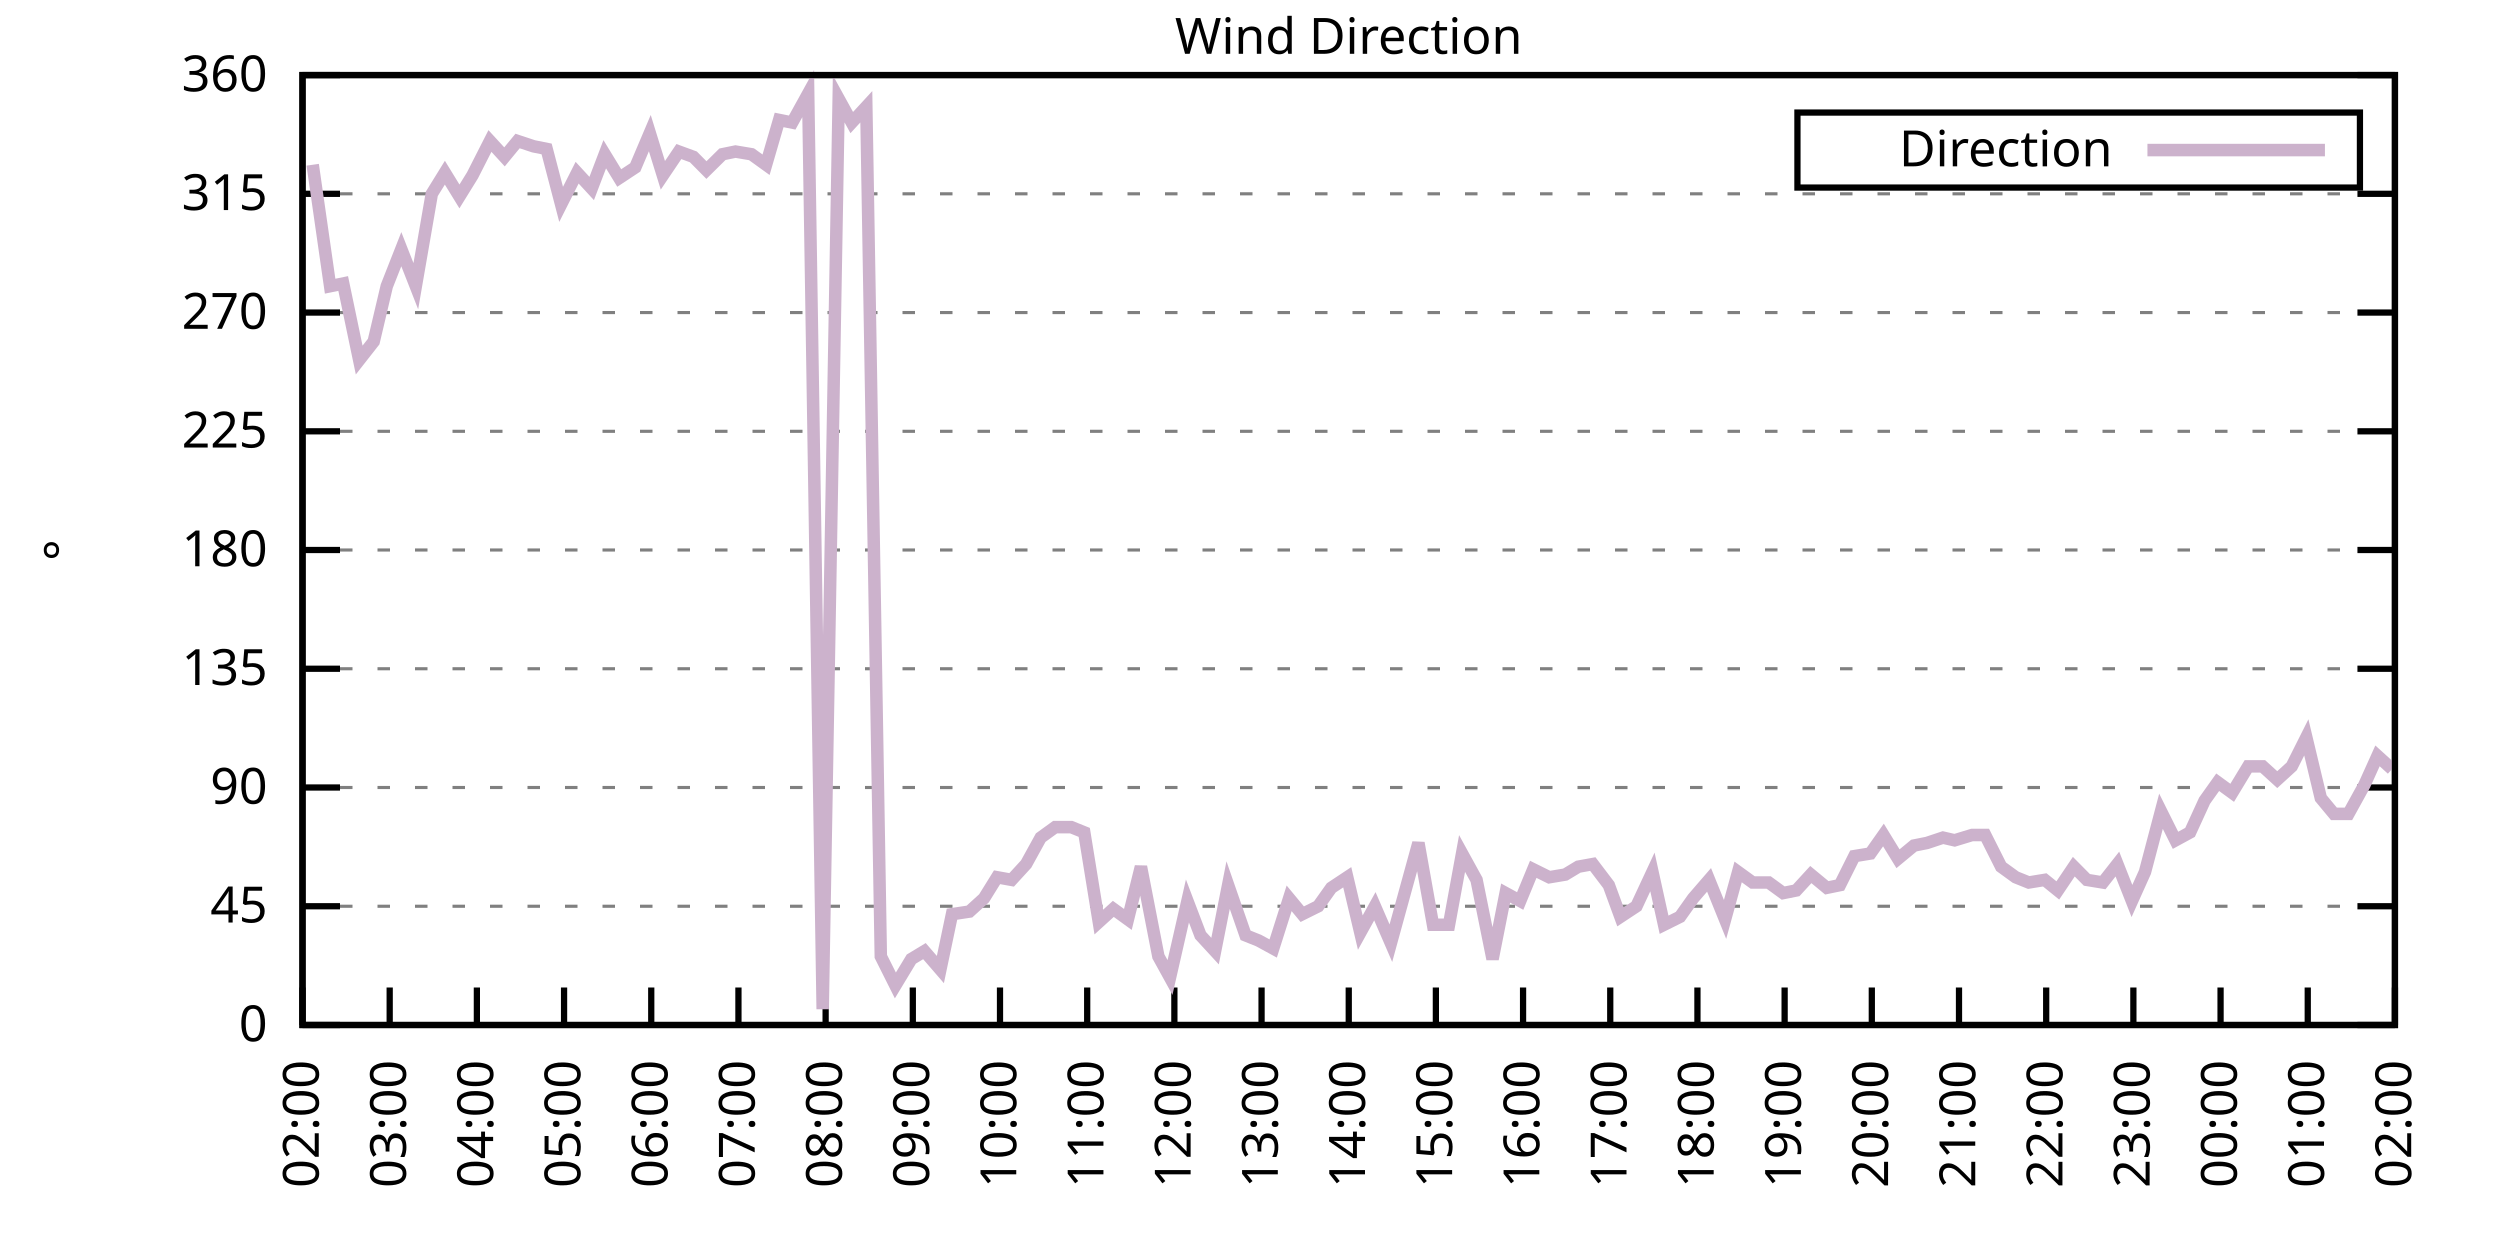
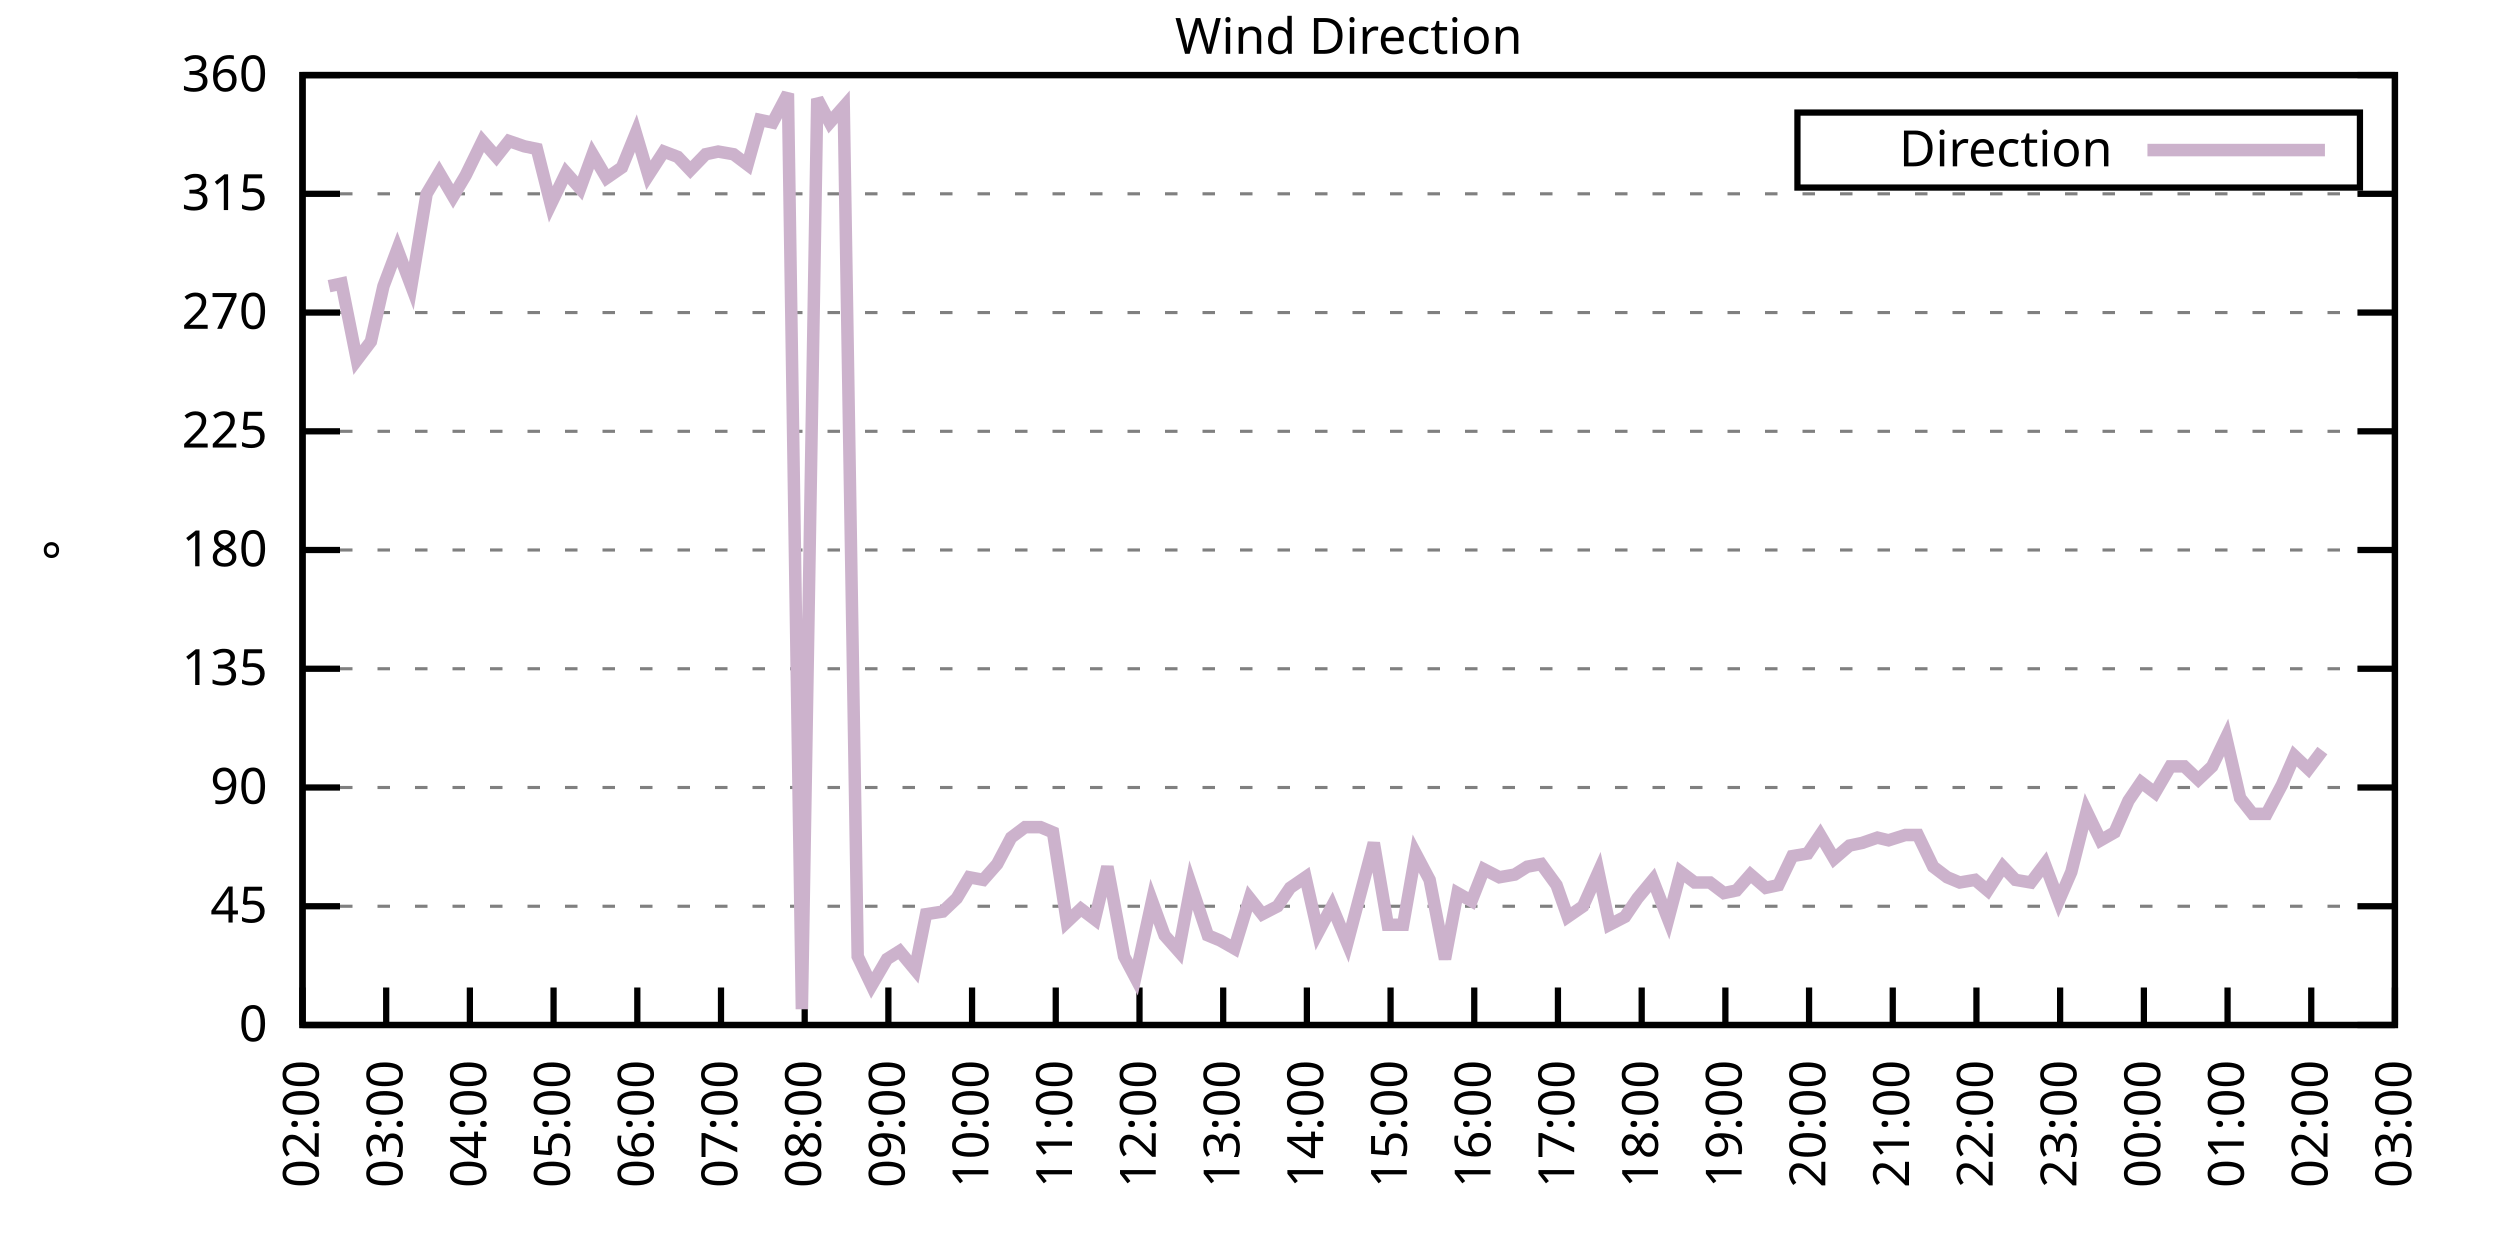
<svg xmlns="http://www.w3.org/2000/svg" xmlns:xlink="http://www.w3.org/1999/xlink" width="400" height="200" viewBox="0 0 400 200">
  <g id="gnuplot_canvas">
    <rect x="0" y="0" width="400" height="200" fill="none" />
    <defs>
      <circle id="gpDot" r="0.5" stroke-width="0.5" stroke="currentColor" />
      <path id="gpPt0" stroke-width="0.333" stroke="currentColor" d="M-1,0 h2 M0,-1 v2" />
      <path id="gpPt1" stroke-width="0.333" stroke="currentColor" d="M-1,-1 L1,1 M1,-1 L-1,1" />
      <path id="gpPt2" stroke-width="0.333" stroke="currentColor" d="M-1,0 L1,0 M0,-1 L0,1 M-1,-1 L1,1 M-1,1 L1,-1" />
      <rect id="gpPt3" stroke-width="0.333" stroke="currentColor" x="-1" y="-1" width="2" height="2" />
      <rect id="gpPt4" stroke-width="0.333" stroke="currentColor" fill="currentColor" x="-1" y="-1" width="2" height="2" />
      <circle id="gpPt5" stroke-width="0.333" stroke="currentColor" cx="0" cy="0" r="1" />
      <use xlink:href="#gpPt5" id="gpPt6" fill="currentColor" stroke="none" />
      <path id="gpPt7" stroke-width="0.333" stroke="currentColor" d="M0,-1.33 L-1.33,0.67 L1.33,0.67 z" />
      <use xlink:href="#gpPt7" id="gpPt8" fill="currentColor" stroke="none" />
      <use xlink:href="#gpPt7" id="gpPt9" stroke="currentColor" transform="rotate(180)" />
      <use xlink:href="#gpPt9" id="gpPt10" fill="currentColor" stroke="none" />
      <use xlink:href="#gpPt3" id="gpPt11" stroke="currentColor" transform="rotate(45)" />
      <use xlink:href="#gpPt11" id="gpPt12" fill="currentColor" stroke="none" />
      <path id="gpPt13" stroke-width="0.333" stroke="currentColor" d="M0,1.330 L1.265,0.411 L0.782,-1.067 L-0.782,-1.076 L-1.265,0.411 z" />
      <use xlink:href="#gpPt13" id="gpPt14" fill="currentColor" stroke="none" />
      <filter id="textbox" filterUnits="objectBoundingBox" x="0" y="0" height="1" width="1">
        <feFlood flood-color="white" flood-opacity="1" result="bgnd" />
        <feComposite in="SourceGraphic" in2="bgnd" operator="atop" />
      </filter>
      <filter id="greybox" filterUnits="objectBoundingBox" x="0" y="0" height="1" width="1">
        <feFlood flood-color="lightgrey" flood-opacity="1" result="grey" />
        <feComposite in="SourceGraphic" in2="grey" operator="atop" />
      </filter>
    </defs>
    <g fill="none" color="white" stroke="currentColor" stroke-width="1.00" stroke-linecap="butt" stroke-linejoin="miter">
</g>
    <g fill="none" color="black" stroke="currentColor" stroke-width="1.00" stroke-linecap="butt" stroke-linejoin="miter">
      <g stroke="none" shape-rendering="crispEdges">
        <polygon fill="rgb(255, 255, 255)" points="48.40,164.00 383.18,164.00 383.18,12.02 48.40,12.02 " />
      </g>
    </g>
    <g fill="none" color="black" stroke="currentColor" stroke-width="1.00" stroke-linecap="butt" stroke-linejoin="miter">
</g>
    <g fill="none" color="black" stroke="black" stroke-width="0.50" stroke-linecap="butt" stroke-linejoin="miter">
</g>
    <g fill="none" color="gray" stroke="currentColor" stroke-width="0.50" stroke-linecap="butt" stroke-linejoin="miter">
      <path stroke="gray" stroke-dasharray="2,4" class="gridline" d="M48.40,164.00 L383.19,164.00  " />
    </g>
    <g fill="none" color="gray" stroke="gray" stroke-width="1.00" stroke-linecap="butt" stroke-linejoin="miter">
</g>
    <g fill="none" color="black" stroke="currentColor" stroke-width="1.00" stroke-linecap="butt" stroke-linejoin="miter">
      <path stroke="black" d="M48.40,164.00 L54.40,164.00 M383.19,164.00 L377.19,164.00  " />
      <g transform="translate(42.80,166.60)" stroke="none" fill="black" font-family="Sans" font-size="8.00" text-anchor="end">
        <text>
          <tspan font-family="Sans"> 0</tspan>
        </text>
      </g>
    </g>
    <g fill="none" color="black" stroke="currentColor" stroke-width="1.00" stroke-linecap="butt" stroke-linejoin="miter">
</g>
    <g fill="none" color="black" stroke="black" stroke-width="0.50" stroke-linecap="butt" stroke-linejoin="miter">
</g>
    <g fill="none" color="gray" stroke="currentColor" stroke-width="0.50" stroke-linecap="butt" stroke-linejoin="miter">
      <path stroke="gray" stroke-dasharray="2,4" class="gridline" d="M48.40,145.00 L383.19,145.00  " />
    </g>
    <g fill="none" color="gray" stroke="gray" stroke-width="1.00" stroke-linecap="butt" stroke-linejoin="miter">
</g>
    <g fill="none" color="black" stroke="currentColor" stroke-width="1.00" stroke-linecap="butt" stroke-linejoin="miter">
      <path stroke="black" d="M48.40,145.00 L54.40,145.00 M383.19,145.00 L377.19,145.00  " />
      <g transform="translate(42.80,147.60)" stroke="none" fill="black" font-family="Sans" font-size="8.00" text-anchor="end">
        <text>
          <tspan font-family="Sans"> 45</tspan>
        </text>
      </g>
    </g>
    <g fill="none" color="black" stroke="currentColor" stroke-width="1.00" stroke-linecap="butt" stroke-linejoin="miter">
</g>
    <g fill="none" color="black" stroke="black" stroke-width="0.50" stroke-linecap="butt" stroke-linejoin="miter">
</g>
    <g fill="none" color="gray" stroke="currentColor" stroke-width="0.50" stroke-linecap="butt" stroke-linejoin="miter">
      <path stroke="gray" stroke-dasharray="2,4" class="gridline" d="M48.40,126.00 L383.19,126.00  " />
    </g>
    <g fill="none" color="gray" stroke="gray" stroke-width="1.00" stroke-linecap="butt" stroke-linejoin="miter">
</g>
    <g fill="none" color="black" stroke="currentColor" stroke-width="1.00" stroke-linecap="butt" stroke-linejoin="miter">
      <path stroke="black" d="M48.40,126.00 L54.40,126.00 M383.19,126.00 L377.19,126.00  " />
      <g transform="translate(42.80,128.60)" stroke="none" fill="black" font-family="Sans" font-size="8.00" text-anchor="end">
        <text>
          <tspan font-family="Sans"> 90</tspan>
        </text>
      </g>
    </g>
    <g fill="none" color="black" stroke="currentColor" stroke-width="1.00" stroke-linecap="butt" stroke-linejoin="miter">
</g>
    <g fill="none" color="black" stroke="black" stroke-width="0.50" stroke-linecap="butt" stroke-linejoin="miter">
</g>
    <g fill="none" color="gray" stroke="currentColor" stroke-width="0.50" stroke-linecap="butt" stroke-linejoin="miter">
      <path stroke="gray" stroke-dasharray="2,4" class="gridline" d="M48.40,107.00 L383.19,107.00  " />
    </g>
    <g fill="none" color="gray" stroke="gray" stroke-width="1.00" stroke-linecap="butt" stroke-linejoin="miter">
</g>
    <g fill="none" color="black" stroke="currentColor" stroke-width="1.00" stroke-linecap="butt" stroke-linejoin="miter">
      <path stroke="black" d="M48.40,107.00 L54.40,107.00 M383.19,107.00 L377.19,107.00  " />
      <g transform="translate(42.80,109.60)" stroke="none" fill="black" font-family="Sans" font-size="8.00" text-anchor="end">
        <text>
          <tspan font-family="Sans"> 135</tspan>
        </text>
      </g>
    </g>
    <g fill="none" color="black" stroke="currentColor" stroke-width="1.00" stroke-linecap="butt" stroke-linejoin="miter">
</g>
    <g fill="none" color="black" stroke="black" stroke-width="0.50" stroke-linecap="butt" stroke-linejoin="miter">
</g>
    <g fill="none" color="gray" stroke="currentColor" stroke-width="0.50" stroke-linecap="butt" stroke-linejoin="miter">
      <path stroke="gray" stroke-dasharray="2,4" class="gridline" d="M48.40,88.00 L383.19,88.00  " />
    </g>
    <g fill="none" color="gray" stroke="gray" stroke-width="1.00" stroke-linecap="butt" stroke-linejoin="miter">
</g>
    <g fill="none" color="black" stroke="currentColor" stroke-width="1.00" stroke-linecap="butt" stroke-linejoin="miter">
      <path stroke="black" d="M48.40,88.00 L54.40,88.00 M383.19,88.00 L377.19,88.00  " />
      <g transform="translate(42.80,90.60)" stroke="none" fill="black" font-family="Sans" font-size="8.00" text-anchor="end">
        <text>
          <tspan font-family="Sans"> 180</tspan>
        </text>
      </g>
    </g>
    <g fill="none" color="black" stroke="currentColor" stroke-width="1.00" stroke-linecap="butt" stroke-linejoin="miter">
</g>
    <g fill="none" color="black" stroke="black" stroke-width="0.50" stroke-linecap="butt" stroke-linejoin="miter">
</g>
    <g fill="none" color="gray" stroke="currentColor" stroke-width="0.50" stroke-linecap="butt" stroke-linejoin="miter">
      <path stroke="gray" stroke-dasharray="2,4" class="gridline" d="M48.40,69.01 L383.19,69.01  " />
    </g>
    <g fill="none" color="gray" stroke="gray" stroke-width="1.00" stroke-linecap="butt" stroke-linejoin="miter">
</g>
    <g fill="none" color="black" stroke="currentColor" stroke-width="1.00" stroke-linecap="butt" stroke-linejoin="miter">
      <path stroke="black" d="M48.40,69.01 L54.40,69.01 M383.19,69.01 L377.19,69.01  " />
      <g transform="translate(42.80,71.61)" stroke="none" fill="black" font-family="Sans" font-size="8.00" text-anchor="end">
        <text>
          <tspan font-family="Sans"> 225</tspan>
        </text>
      </g>
    </g>
    <g fill="none" color="black" stroke="currentColor" stroke-width="1.00" stroke-linecap="butt" stroke-linejoin="miter">
</g>
    <g fill="none" color="black" stroke="black" stroke-width="0.50" stroke-linecap="butt" stroke-linejoin="miter">
</g>
    <g fill="none" color="gray" stroke="currentColor" stroke-width="0.50" stroke-linecap="butt" stroke-linejoin="miter">
      <path stroke="gray" stroke-dasharray="2,4" class="gridline" d="M48.40,50.01 L383.19,50.01  " />
    </g>
    <g fill="none" color="gray" stroke="gray" stroke-width="1.00" stroke-linecap="butt" stroke-linejoin="miter">
</g>
    <g fill="none" color="black" stroke="currentColor" stroke-width="1.00" stroke-linecap="butt" stroke-linejoin="miter">
      <path stroke="black" d="M48.40,50.01 L54.40,50.01 M383.19,50.01 L377.19,50.01  " />
      <g transform="translate(42.80,52.61)" stroke="none" fill="black" font-family="Sans" font-size="8.00" text-anchor="end">
        <text>
          <tspan font-family="Sans"> 270</tspan>
        </text>
      </g>
    </g>
    <g fill="none" color="black" stroke="currentColor" stroke-width="1.00" stroke-linecap="butt" stroke-linejoin="miter">
</g>
    <g fill="none" color="black" stroke="black" stroke-width="0.50" stroke-linecap="butt" stroke-linejoin="miter">
</g>
    <g fill="none" color="gray" stroke="currentColor" stroke-width="0.50" stroke-linecap="butt" stroke-linejoin="miter">
      <path stroke="gray" stroke-dasharray="2,4" class="gridline" d="M48.40,31.01 L383.19,31.01  " />
    </g>
    <g fill="none" color="gray" stroke="gray" stroke-width="1.00" stroke-linecap="butt" stroke-linejoin="miter">
</g>
    <g fill="none" color="black" stroke="currentColor" stroke-width="1.00" stroke-linecap="butt" stroke-linejoin="miter">
      <path stroke="black" d="M48.40,31.01 L54.40,31.01 M383.19,31.01 L377.19,31.01  " />
      <g transform="translate(42.80,33.61)" stroke="none" fill="black" font-family="Sans" font-size="8.00" text-anchor="end">
        <text>
          <tspan font-family="Sans"> 315</tspan>
        </text>
      </g>
    </g>
    <g fill="none" color="black" stroke="currentColor" stroke-width="1.00" stroke-linecap="butt" stroke-linejoin="miter">
</g>
    <g fill="none" color="black" stroke="black" stroke-width="0.50" stroke-linecap="butt" stroke-linejoin="miter">
</g>
    <g fill="none" color="gray" stroke="currentColor" stroke-width="0.50" stroke-linecap="butt" stroke-linejoin="miter">
      <path stroke="gray" stroke-dasharray="2,4" class="gridline" d="M48.40,12.01 L383.19,12.01  " />
    </g>
    <g fill="none" color="gray" stroke="gray" stroke-width="1.00" stroke-linecap="butt" stroke-linejoin="miter">
</g>
    <g fill="none" color="black" stroke="currentColor" stroke-width="1.00" stroke-linecap="butt" stroke-linejoin="miter">
      <path stroke="black" d="M48.40,12.01 L54.40,12.01 M383.19,12.01 L377.19,12.01  " />
      <g transform="translate(42.80,14.61)" stroke="none" fill="black" font-family="Sans" font-size="8.00" text-anchor="end">
        <text>
          <tspan font-family="Sans"> 360</tspan>
        </text>
      </g>
    </g>
    <g fill="none" color="black" stroke="currentColor" stroke-width="1.00" stroke-linecap="butt" stroke-linejoin="miter">
      <path stroke="black" d="M48.40,164.00 L48.40,158.00  " />
      <g transform="translate(51.00,169.60) rotate(270.00)" stroke="none" fill="black" font-family="Sans" font-size="8.00" text-anchor="end">
        <text>
          <tspan font-family="Sans">02:00</tspan>
        </text>
      </g>
    </g>
    <g fill="none" color="black" stroke="currentColor" stroke-width="1.00" stroke-linecap="butt" stroke-linejoin="miter">
-       <path stroke="black" d="M62.35,164.00 L62.35,158.00  " />
-       <g transform="translate(64.95,169.60) rotate(270.00)" stroke="none" fill="black" font-family="Sans" font-size="8.00" text-anchor="end">
+       <path stroke="black" d="M61.79,164.00 L61.79,158.00  " />
+       <g transform="translate(64.39,169.60) rotate(270.00)" stroke="none" fill="black" font-family="Sans" font-size="8.00" text-anchor="end">
        <text>
          <tspan font-family="Sans">03:00</tspan>
        </text>
      </g>
    </g>
    <g fill="none" color="black" stroke="currentColor" stroke-width="1.00" stroke-linecap="butt" stroke-linejoin="miter">
-       <path stroke="black" d="M76.30,164.00 L76.30,158.00  " />
-       <g transform="translate(78.90,169.60) rotate(270.00)" stroke="none" fill="black" font-family="Sans" font-size="8.00" text-anchor="end">
+       <path stroke="black" d="M75.18,164.00 L75.18,158.00  " />
+       <g transform="translate(77.78,169.60) rotate(270.00)" stroke="none" fill="black" font-family="Sans" font-size="8.00" text-anchor="end">
        <text>
          <tspan font-family="Sans">04:00</tspan>
        </text>
      </g>
    </g>
    <g fill="none" color="black" stroke="currentColor" stroke-width="1.00" stroke-linecap="butt" stroke-linejoin="miter">
-       <path stroke="black" d="M90.25,164.00 L90.25,158.00  " />
-       <g transform="translate(92.85,169.60) rotate(270.00)" stroke="none" fill="black" font-family="Sans" font-size="8.00" text-anchor="end">
+       <path stroke="black" d="M88.57,164.00 L88.57,158.00  " />
+       <g transform="translate(91.17,169.60) rotate(270.00)" stroke="none" fill="black" font-family="Sans" font-size="8.00" text-anchor="end">
        <text>
          <tspan font-family="Sans">05:00</tspan>
        </text>
      </g>
    </g>
    <g fill="none" color="black" stroke="currentColor" stroke-width="1.00" stroke-linecap="butt" stroke-linejoin="miter">
-       <path stroke="black" d="M104.20,164.00 L104.20,158.00  " />
-       <g transform="translate(106.80,169.60) rotate(270.00)" stroke="none" fill="black" font-family="Sans" font-size="8.00" text-anchor="end">
+       <path stroke="black" d="M101.97,164.00 L101.97,158.00  " />
+       <g transform="translate(104.57,169.60) rotate(270.00)" stroke="none" fill="black" font-family="Sans" font-size="8.00" text-anchor="end">
        <text>
          <tspan font-family="Sans">06:00</tspan>
        </text>
      </g>
    </g>
    <g fill="none" color="black" stroke="currentColor" stroke-width="1.00" stroke-linecap="butt" stroke-linejoin="miter">
-       <path stroke="black" d="M118.15,164.00 L118.15,158.00  " />
-       <g transform="translate(120.75,169.60) rotate(270.00)" stroke="none" fill="black" font-family="Sans" font-size="8.00" text-anchor="end">
+       <path stroke="black" d="M115.36,164.00 L115.36,158.00  " />
+       <g transform="translate(117.96,169.60) rotate(270.00)" stroke="none" fill="black" font-family="Sans" font-size="8.00" text-anchor="end">
        <text>
          <tspan font-family="Sans">07:00</tspan>
        </text>
      </g>
    </g>
    <g fill="none" color="black" stroke="currentColor" stroke-width="1.00" stroke-linecap="butt" stroke-linejoin="miter">
-       <path stroke="black" d="M132.10,164.00 L132.10,158.00  " />
-       <g transform="translate(134.70,169.60) rotate(270.00)" stroke="none" fill="black" font-family="Sans" font-size="8.00" text-anchor="end">
+       <path stroke="black" d="M128.75,164.00 L128.75,158.00  " />
+       <g transform="translate(131.35,169.60) rotate(270.00)" stroke="none" fill="black" font-family="Sans" font-size="8.00" text-anchor="end">
        <text>
          <tspan font-family="Sans">08:00</tspan>
        </text>
      </g>
    </g>
    <g fill="none" color="black" stroke="currentColor" stroke-width="1.00" stroke-linecap="butt" stroke-linejoin="miter">
-       <path stroke="black" d="M146.05,164.00 L146.05,158.00  " />
-       <g transform="translate(148.65,169.60) rotate(270.00)" stroke="none" fill="black" font-family="Sans" font-size="8.00" text-anchor="end">
+       <path stroke="black" d="M142.14,164.00 L142.14,158.00  " />
+       <g transform="translate(144.74,169.60) rotate(270.00)" stroke="none" fill="black" font-family="Sans" font-size="8.00" text-anchor="end">
        <text>
          <tspan font-family="Sans">09:00</tspan>
        </text>
      </g>
    </g>
    <g fill="none" color="black" stroke="currentColor" stroke-width="1.00" stroke-linecap="butt" stroke-linejoin="miter">
-       <path stroke="black" d="M160.00,164.00 L160.00,158.00  " />
-       <g transform="translate(162.60,169.60) rotate(270.00)" stroke="none" fill="black" font-family="Sans" font-size="8.00" text-anchor="end">
+       <path stroke="black" d="M155.53,164.00 L155.53,158.00  " />
+       <g transform="translate(158.13,169.60) rotate(270.00)" stroke="none" fill="black" font-family="Sans" font-size="8.00" text-anchor="end">
        <text>
          <tspan font-family="Sans">10:00</tspan>
        </text>
      </g>
    </g>
    <g fill="none" color="black" stroke="currentColor" stroke-width="1.00" stroke-linecap="butt" stroke-linejoin="miter">
-       <path stroke="black" d="M173.95,164.00 L173.95,158.00  " />
-       <g transform="translate(176.55,169.60) rotate(270.00)" stroke="none" fill="black" font-family="Sans" font-size="8.00" text-anchor="end">
+       <path stroke="black" d="M168.92,164.00 L168.92,158.00  " />
+       <g transform="translate(171.52,169.60) rotate(270.00)" stroke="none" fill="black" font-family="Sans" font-size="8.00" text-anchor="end">
        <text>
          <tspan font-family="Sans">11:00</tspan>
        </text>
      </g>
    </g>
    <g fill="none" color="black" stroke="currentColor" stroke-width="1.00" stroke-linecap="butt" stroke-linejoin="miter">
-       <path stroke="black" d="M187.90,164.00 L187.90,158.00  " />
-       <g transform="translate(190.50,169.60) rotate(270.00)" stroke="none" fill="black" font-family="Sans" font-size="8.00" text-anchor="end">
+       <path stroke="black" d="M182.32,164.00 L182.32,158.00  " />
+       <g transform="translate(184.92,169.60) rotate(270.00)" stroke="none" fill="black" font-family="Sans" font-size="8.00" text-anchor="end">
        <text>
          <tspan font-family="Sans">12:00</tspan>
        </text>
      </g>
    </g>
    <g fill="none" color="black" stroke="currentColor" stroke-width="1.00" stroke-linecap="butt" stroke-linejoin="miter">
-       <path stroke="black" d="M201.85,164.00 L201.85,158.00  " />
-       <g transform="translate(204.45,169.60) rotate(270.00)" stroke="none" fill="black" font-family="Sans" font-size="8.00" text-anchor="end">
+       <path stroke="black" d="M195.71,164.00 L195.71,158.00  " />
+       <g transform="translate(198.31,169.60) rotate(270.00)" stroke="none" fill="black" font-family="Sans" font-size="8.00" text-anchor="end">
        <text>
          <tspan font-family="Sans">13:00</tspan>
        </text>
      </g>
    </g>
    <g fill="none" color="black" stroke="currentColor" stroke-width="1.00" stroke-linecap="butt" stroke-linejoin="miter">
-       <path stroke="black" d="M215.80,164.00 L215.80,158.00  " />
-       <g transform="translate(218.40,169.60) rotate(270.00)" stroke="none" fill="black" font-family="Sans" font-size="8.00" text-anchor="end">
+       <path stroke="black" d="M209.10,164.00 L209.10,158.00  " />
+       <g transform="translate(211.70,169.60) rotate(270.00)" stroke="none" fill="black" font-family="Sans" font-size="8.00" text-anchor="end">
        <text>
          <tspan font-family="Sans">14:00</tspan>
        </text>
      </g>
    </g>
    <g fill="none" color="black" stroke="currentColor" stroke-width="1.00" stroke-linecap="butt" stroke-linejoin="miter">
-       <path stroke="black" d="M229.74,164.00 L229.74,158.00  " />
-       <g transform="translate(232.34,169.60) rotate(270.00)" stroke="none" fill="black" font-family="Sans" font-size="8.00" text-anchor="end">
+       <path stroke="black" d="M222.49,164.00 L222.49,158.00  " />
+       <g transform="translate(225.09,169.60) rotate(270.00)" stroke="none" fill="black" font-family="Sans" font-size="8.00" text-anchor="end">
        <text>
          <tspan font-family="Sans">15:00</tspan>
        </text>
      </g>
    </g>
    <g fill="none" color="black" stroke="currentColor" stroke-width="1.00" stroke-linecap="butt" stroke-linejoin="miter">
-       <path stroke="black" d="M243.69,164.00 L243.69,158.00  " />
-       <g transform="translate(246.29,169.60) rotate(270.00)" stroke="none" fill="black" font-family="Sans" font-size="8.00" text-anchor="end">
+       <path stroke="black" d="M235.88,164.00 L235.88,158.00  " />
+       <g transform="translate(238.48,169.60) rotate(270.00)" stroke="none" fill="black" font-family="Sans" font-size="8.00" text-anchor="end">
        <text>
          <tspan font-family="Sans">16:00</tspan>
        </text>
      </g>
    </g>
    <g fill="none" color="black" stroke="currentColor" stroke-width="1.00" stroke-linecap="butt" stroke-linejoin="miter">
-       <path stroke="black" d="M257.64,164.00 L257.64,158.00  " />
-       <g transform="translate(260.24,169.60) rotate(270.00)" stroke="none" fill="black" font-family="Sans" font-size="8.00" text-anchor="end">
+       <path stroke="black" d="M249.27,164.00 L249.27,158.00  " />
+       <g transform="translate(251.87,169.60) rotate(270.00)" stroke="none" fill="black" font-family="Sans" font-size="8.00" text-anchor="end">
        <text>
          <tspan font-family="Sans">17:00</tspan>
        </text>
      </g>
    </g>
    <g fill="none" color="black" stroke="currentColor" stroke-width="1.00" stroke-linecap="butt" stroke-linejoin="miter">
-       <path stroke="black" d="M271.59,164.00 L271.59,158.00  " />
-       <g transform="translate(274.19,169.60) rotate(270.00)" stroke="none" fill="black" font-family="Sans" font-size="8.00" text-anchor="end">
+       <path stroke="black" d="M262.67,164.00 L262.67,158.00  " />
+       <g transform="translate(265.27,169.60) rotate(270.00)" stroke="none" fill="black" font-family="Sans" font-size="8.00" text-anchor="end">
        <text>
          <tspan font-family="Sans">18:00</tspan>
        </text>
      </g>
    </g>
    <g fill="none" color="black" stroke="currentColor" stroke-width="1.00" stroke-linecap="butt" stroke-linejoin="miter">
-       <path stroke="black" d="M285.54,164.00 L285.54,158.00  " />
-       <g transform="translate(288.14,169.60) rotate(270.00)" stroke="none" fill="black" font-family="Sans" font-size="8.00" text-anchor="end">
+       <path stroke="black" d="M276.06,164.00 L276.06,158.00  " />
+       <g transform="translate(278.66,169.60) rotate(270.00)" stroke="none" fill="black" font-family="Sans" font-size="8.00" text-anchor="end">
        <text>
          <tspan font-family="Sans">19:00</tspan>
        </text>
      </g>
    </g>
    <g fill="none" color="black" stroke="currentColor" stroke-width="1.00" stroke-linecap="butt" stroke-linejoin="miter">
-       <path stroke="black" d="M299.49,164.00 L299.49,158.00  " />
-       <g transform="translate(302.09,169.60) rotate(270.00)" stroke="none" fill="black" font-family="Sans" font-size="8.00" text-anchor="end">
+       <path stroke="black" d="M289.45,164.00 L289.45,158.00  " />
+       <g transform="translate(292.05,169.60) rotate(270.00)" stroke="none" fill="black" font-family="Sans" font-size="8.00" text-anchor="end">
        <text>
          <tspan font-family="Sans">20:00</tspan>
        </text>
      </g>
    </g>
    <g fill="none" color="black" stroke="currentColor" stroke-width="1.00" stroke-linecap="butt" stroke-linejoin="miter">
-       <path stroke="black" d="M313.44,164.00 L313.44,158.00  " />
-       <g transform="translate(316.04,169.60) rotate(270.00)" stroke="none" fill="black" font-family="Sans" font-size="8.00" text-anchor="end">
+       <path stroke="black" d="M302.84,164.00 L302.84,158.00  " />
+       <g transform="translate(305.44,169.60) rotate(270.00)" stroke="none" fill="black" font-family="Sans" font-size="8.00" text-anchor="end">
        <text>
          <tspan font-family="Sans">21:00</tspan>
        </text>
      </g>
    </g>
    <g fill="none" color="black" stroke="currentColor" stroke-width="1.00" stroke-linecap="butt" stroke-linejoin="miter">
-       <path stroke="black" d="M327.39,164.00 L327.39,158.00  " />
-       <g transform="translate(329.99,169.60) rotate(270.00)" stroke="none" fill="black" font-family="Sans" font-size="8.00" text-anchor="end">
+       <path stroke="black" d="M316.23,164.00 L316.23,158.00  " />
+       <g transform="translate(318.83,169.60) rotate(270.00)" stroke="none" fill="black" font-family="Sans" font-size="8.00" text-anchor="end">
        <text>
          <tspan font-family="Sans">22:00</tspan>
        </text>
      </g>
    </g>
    <g fill="none" color="black" stroke="currentColor" stroke-width="1.00" stroke-linecap="butt" stroke-linejoin="miter">
-       <path stroke="black" d="M341.34,164.00 L341.34,158.00  " />
-       <g transform="translate(343.94,169.60) rotate(270.00)" stroke="none" fill="black" font-family="Sans" font-size="8.00" text-anchor="end">
+       <path stroke="black" d="M329.62,164.00 L329.62,158.00  " />
+       <g transform="translate(332.22,169.60) rotate(270.00)" stroke="none" fill="black" font-family="Sans" font-size="8.00" text-anchor="end">
        <text>
          <tspan font-family="Sans">23:00</tspan>
        </text>
      </g>
    </g>
    <g fill="none" color="black" stroke="currentColor" stroke-width="1.00" stroke-linecap="butt" stroke-linejoin="miter">
-       <path stroke="black" d="M355.29,164.00 L355.29,158.00  " />
-       <g transform="translate(357.89,169.60) rotate(270.00)" stroke="none" fill="black" font-family="Sans" font-size="8.00" text-anchor="end">
+       <path stroke="black" d="M343.02,164.00 L343.02,158.00  " />
+       <g transform="translate(345.62,169.60) rotate(270.00)" stroke="none" fill="black" font-family="Sans" font-size="8.00" text-anchor="end">
        <text>
          <tspan font-family="Sans">00:00</tspan>
        </text>
      </g>
    </g>
    <g fill="none" color="black" stroke="currentColor" stroke-width="1.00" stroke-linecap="butt" stroke-linejoin="miter">
-       <path stroke="black" d="M369.24,164.00 L369.24,158.00  " />
-       <g transform="translate(371.84,169.60) rotate(270.00)" stroke="none" fill="black" font-family="Sans" font-size="8.00" text-anchor="end">
+       <path stroke="black" d="M356.41,164.00 L356.41,158.00  " />
+       <g transform="translate(359.01,169.60) rotate(270.00)" stroke="none" fill="black" font-family="Sans" font-size="8.00" text-anchor="end">
        <text>
          <tspan font-family="Sans">01:00</tspan>
+         </text>
+       </g>
+     </g>
+     <g fill="none" color="black" stroke="currentColor" stroke-width="1.00" stroke-linecap="butt" stroke-linejoin="miter">
+       <path stroke="black" d="M369.80,164.00 L369.80,158.00  " />
+       <g transform="translate(372.40,169.60) rotate(270.00)" stroke="none" fill="black" font-family="Sans" font-size="8.00" text-anchor="end">
+         <text>
+           <tspan font-family="Sans">02:00</tspan>
        </text>
      </g>
    </g>
    <g fill="none" color="black" stroke="currentColor" stroke-width="1.00" stroke-linecap="butt" stroke-linejoin="miter">
      <path stroke="black" d="M383.19,164.00 L383.19,158.00  " />
      <g transform="translate(385.79,169.60) rotate(270.00)" stroke="none" fill="black" font-family="Sans" font-size="8.00" text-anchor="end">
        <text>
-           <tspan font-family="Sans">02:00</tspan>
+           <tspan font-family="Sans">03:00</tspan>
        </text>
      </g>
    </g>
    <g fill="none" color="black" stroke="currentColor" stroke-width="1.00" stroke-linecap="butt" stroke-linejoin="miter">
</g>
    <g fill="none" color="black" stroke="currentColor" stroke-width="1.00" stroke-linecap="butt" stroke-linejoin="miter">
      <path stroke="black" d="M48.40,12.01 L48.40,164.00 L383.19,164.00 L383.19,12.01 L48.40,12.01 Z  " />
    </g>
    <g fill="none" color="black" stroke="currentColor" stroke-width="1.00" stroke-linecap="butt" stroke-linejoin="miter">
</g>
    <g fill="none" color="black" stroke="currentColor" stroke-width="1.00" stroke-linecap="butt" stroke-linejoin="miter">
      <path stroke="black" d="M287.59,30.01 L287.59,18.01 L377.59,18.01 L377.59,30.01 L287.59,30.01 Z  " />
    </g>
    <g id="Wind_direction_plot_1">
      <g fill="none" color="white" stroke="black" stroke-width="2.00" stroke-linecap="butt" stroke-linejoin="miter">
</g>
      <g fill="none" color="black" stroke="currentColor" stroke-width="2.00" stroke-linecap="butt" stroke-linejoin="miter">
        <g transform="translate(337.99,26.61)" stroke="none" fill="black" font-family="Sans" font-size="8.00" text-anchor="end">
          <text>
            <tspan font-family="Sans">Direction</tspan>
          </text>
        </g>
      </g>
      <g fill="none" color="black" stroke="currentColor" stroke-width="2.00" stroke-linecap="butt" stroke-linejoin="miter">
-         <path stroke="rgb(204, 178, 204)" d="M343.59,24.01 L371.99,24.01 M50.03,26.36 L52.82,45.79 L54.91,45.36 L57.47,57.61 L59.79,54.65 L61.88,45.79   L64.21,39.87 L66.53,45.79 L69.09,31.01 L71.18,27.63 L73.51,31.43 L75.60,28.05 L78.39,22.56 L80.72,25.10   L82.81,22.56 L85.37,23.41 L87.46,23.83 L89.78,32.70 L92.34,27.63 L94.67,30.16 L96.76,24.68 L99.08,28.48   L101.64,26.79 L103.97,21.30 L106.06,28.05 L108.62,24.25 L110.94,25.10 L113.03,27.21 L115.59,24.68 L117.68,24.25   L120.24,24.68 L122.57,26.36 L124.66,19.19 L126.75,19.61 L129.31,14.97 L131.63,161.47 L134.19,15.81 L136.28,19.61   L138.61,17.08 L140.93,153.02 L143.26,157.67 L145.81,153.45 L147.91,152.18 L150.46,155.13 L152.32,146.27 L155.11,145.85   L157.44,143.73 L159.53,140.36 L161.86,140.78 L164.18,138.25 L166.51,134.02 L168.83,132.34 L171.39,132.34 L173.48,133.18   L175.81,147.53 L178.13,145.42 L180.46,147.11 L182.55,138.67 L185.34,153.02 L187.20,156.40 L189.99,144.16 L192.08,149.65   L194.41,152.18 L196.50,141.62 L199.29,149.65 L201.38,150.49 L203.71,151.76 L206.26,143.73 L208.36,146.27 L210.91,145.00   L213.01,142.05 L215.56,140.36 L217.65,149.22 L219.98,145.00 L222.54,150.91 L224.86,142.47 L226.95,134.87 L229.28,147.96   L231.84,147.96 L233.93,136.56 L236.25,140.78 L238.81,153.45 L240.90,142.89 L243.23,144.16 L245.32,139.09 L247.88,140.36   L250.44,139.93 L252.53,138.67 L254.85,138.25 L257.41,141.62 L259.27,146.69 L261.83,145.00 L264.39,139.51 L266.25,147.96   L268.80,146.69 L270.90,143.73 L273.45,140.78 L276.01,147.11 L278.10,139.51 L280.43,141.20 L282.99,141.20 L285.31,142.89   L287.40,142.47 L289.73,139.93 L292.29,142.05 L294.38,141.62 L296.70,136.98 L299.26,136.56 L301.35,133.60 L303.68,137.40   L306.23,135.29 L308.33,134.87 L310.88,134.02 L312.74,134.45 L315.53,133.60 L317.63,133.60 L320.18,138.67 L322.51,140.36   L324.60,141.20 L327.16,140.78 L329.25,142.47 L331.81,138.67 L333.90,140.78 L336.46,141.20 L338.78,138.25 L341.11,144.16   L343.20,139.51 L345.76,129.80 L348.08,134.45 L350.41,133.18 L352.73,128.11 L354.83,125.16 L357.15,126.85 L359.71,122.62   L362.03,122.62 L364.36,124.74 L366.68,122.62 L369.01,117.98 L371.33,127.69 L373.43,130.22 L375.75,130.22 L378.31,125.58   L380.40,120.94 L382.73,123.05  " />
+         <path stroke="rgb(204, 178, 204)" d="M343.59,24.01 L371.99,24.01 M52.64,45.79 L54.65,45.36 L57.10,57.61 L59.34,54.65 L61.35,45.79 L63.58,39.87   L65.81,45.79 L68.26,31.01 L70.27,27.63 L72.50,31.43 L74.51,28.05 L77.19,22.56 L79.42,25.10 L81.43,22.56   L83.89,23.41 L85.90,23.83 L88.13,32.70 L90.58,27.63 L92.82,30.16 L94.82,24.68 L97.06,28.48 L99.51,26.79   L101.74,21.30 L103.75,28.05 L106.21,24.25 L108.44,25.10 L110.45,27.21 L112.90,24.68 L114.91,24.25 L117.37,24.68   L119.60,26.36 L121.61,19.19 L123.62,19.61 L126.07,14.97 L128.30,161.47 L130.76,15.81 L132.77,19.61 L135.00,17.08   L137.23,153.02 L139.46,157.67 L141.92,153.45 L143.93,152.18 L146.38,155.13 L148.17,146.27 L150.85,145.85 L153.08,143.73   L155.09,140.36 L157.32,140.78 L159.55,138.25 L161.78,134.02 L164.01,132.34 L166.47,132.34 L168.48,133.18 L170.71,147.53   L172.94,145.42 L175.17,147.11 L177.18,138.67 L179.86,153.02 L181.65,156.40 L184.32,144.16 L186.33,149.65 L188.57,152.18   L190.57,141.62 L193.25,149.65 L195.26,150.49 L197.49,151.76 L199.95,143.73 L201.96,146.27 L204.41,145.00 L206.42,142.05   L208.88,140.36 L210.88,149.22 L213.12,145.00 L215.57,150.91 L217.80,142.47 L219.81,134.87 L222.04,147.96 L224.50,147.96   L226.51,136.56 L228.74,140.78 L231.20,153.45 L233.20,142.89 L235.44,144.16 L237.44,139.09 L239.90,140.36 L242.36,139.93   L244.36,138.67 L246.60,138.25 L249.05,141.62 L250.84,146.69 L253.29,145.00 L255.75,139.51 L257.53,147.96 L259.99,146.69   L262.00,143.73 L264.45,140.78 L266.91,147.11 L268.92,139.51 L271.15,141.20 L273.60,141.20 L275.83,142.89 L277.84,142.47   L280.07,139.93 L282.53,142.05 L284.54,141.62 L286.77,136.98 L289.23,136.56 L291.23,133.60 L293.47,137.40 L295.92,135.29   L297.93,134.87 L300.39,134.02 L302.17,134.45 L304.85,133.60 L306.86,133.60 L309.31,138.67 L311.54,140.36 L313.55,141.20   L316.01,140.78 L318.02,142.47 L320.47,138.67 L322.48,140.78 L324.94,141.20 L327.17,138.25 L329.40,144.16 L331.41,139.51   L333.86,129.80 L336.10,134.45 L338.33,133.18 L340.56,128.11 L342.57,125.16 L344.80,126.85 L347.26,122.62 L349.49,122.62   L351.72,124.74 L353.95,122.62 L356.18,117.98 L358.42,127.69 L360.42,130.22 L362.66,130.22 L365.11,125.58 L367.12,120.94   L369.35,123.05 L371.58,120.09  " />
      </g>
    </g>
    <g fill="none" color="black" stroke="currentColor" stroke-width="2.00" stroke-linecap="butt" stroke-linejoin="miter">
</g>
    <g fill="none" color="black" stroke="black" stroke-width="1.00" stroke-linecap="butt" stroke-linejoin="miter">
</g>
    <g fill="none" color="black" stroke="currentColor" stroke-width="1.00" stroke-linecap="butt" stroke-linejoin="miter">
      <path stroke="black" d="M48.40,12.01 L48.40,164.00 L383.19,164.00 L383.19,12.01 L48.40,12.01 Z  " />
      <g transform="translate(12.80,88.01) rotate(270.00)" stroke="none" fill="black" font-family="Sans" font-size="8.00" text-anchor="middle">
        <text>
          <tspan font-family="Sans">°</tspan>
        </text>
      </g>
    </g>
    <g fill="none" color="black" stroke="currentColor" stroke-width="1.00" stroke-linecap="butt" stroke-linejoin="miter">
</g>
    <g fill="none" color="black" stroke="currentColor" stroke-width="1.00" stroke-linecap="butt" stroke-linejoin="miter">
      <g transform="translate(215.79,8.61)" stroke="none" fill="black" font-family="Sans" font-size="8.00" text-anchor="middle">
        <text>
          <tspan font-family="Sans">Wind Direction</tspan>
        </text>
      </g>
    </g>
    <g fill="none" color="black" stroke="currentColor" stroke-width="1.00" stroke-linecap="butt" stroke-linejoin="miter">
</g>
  </g>
</svg>
